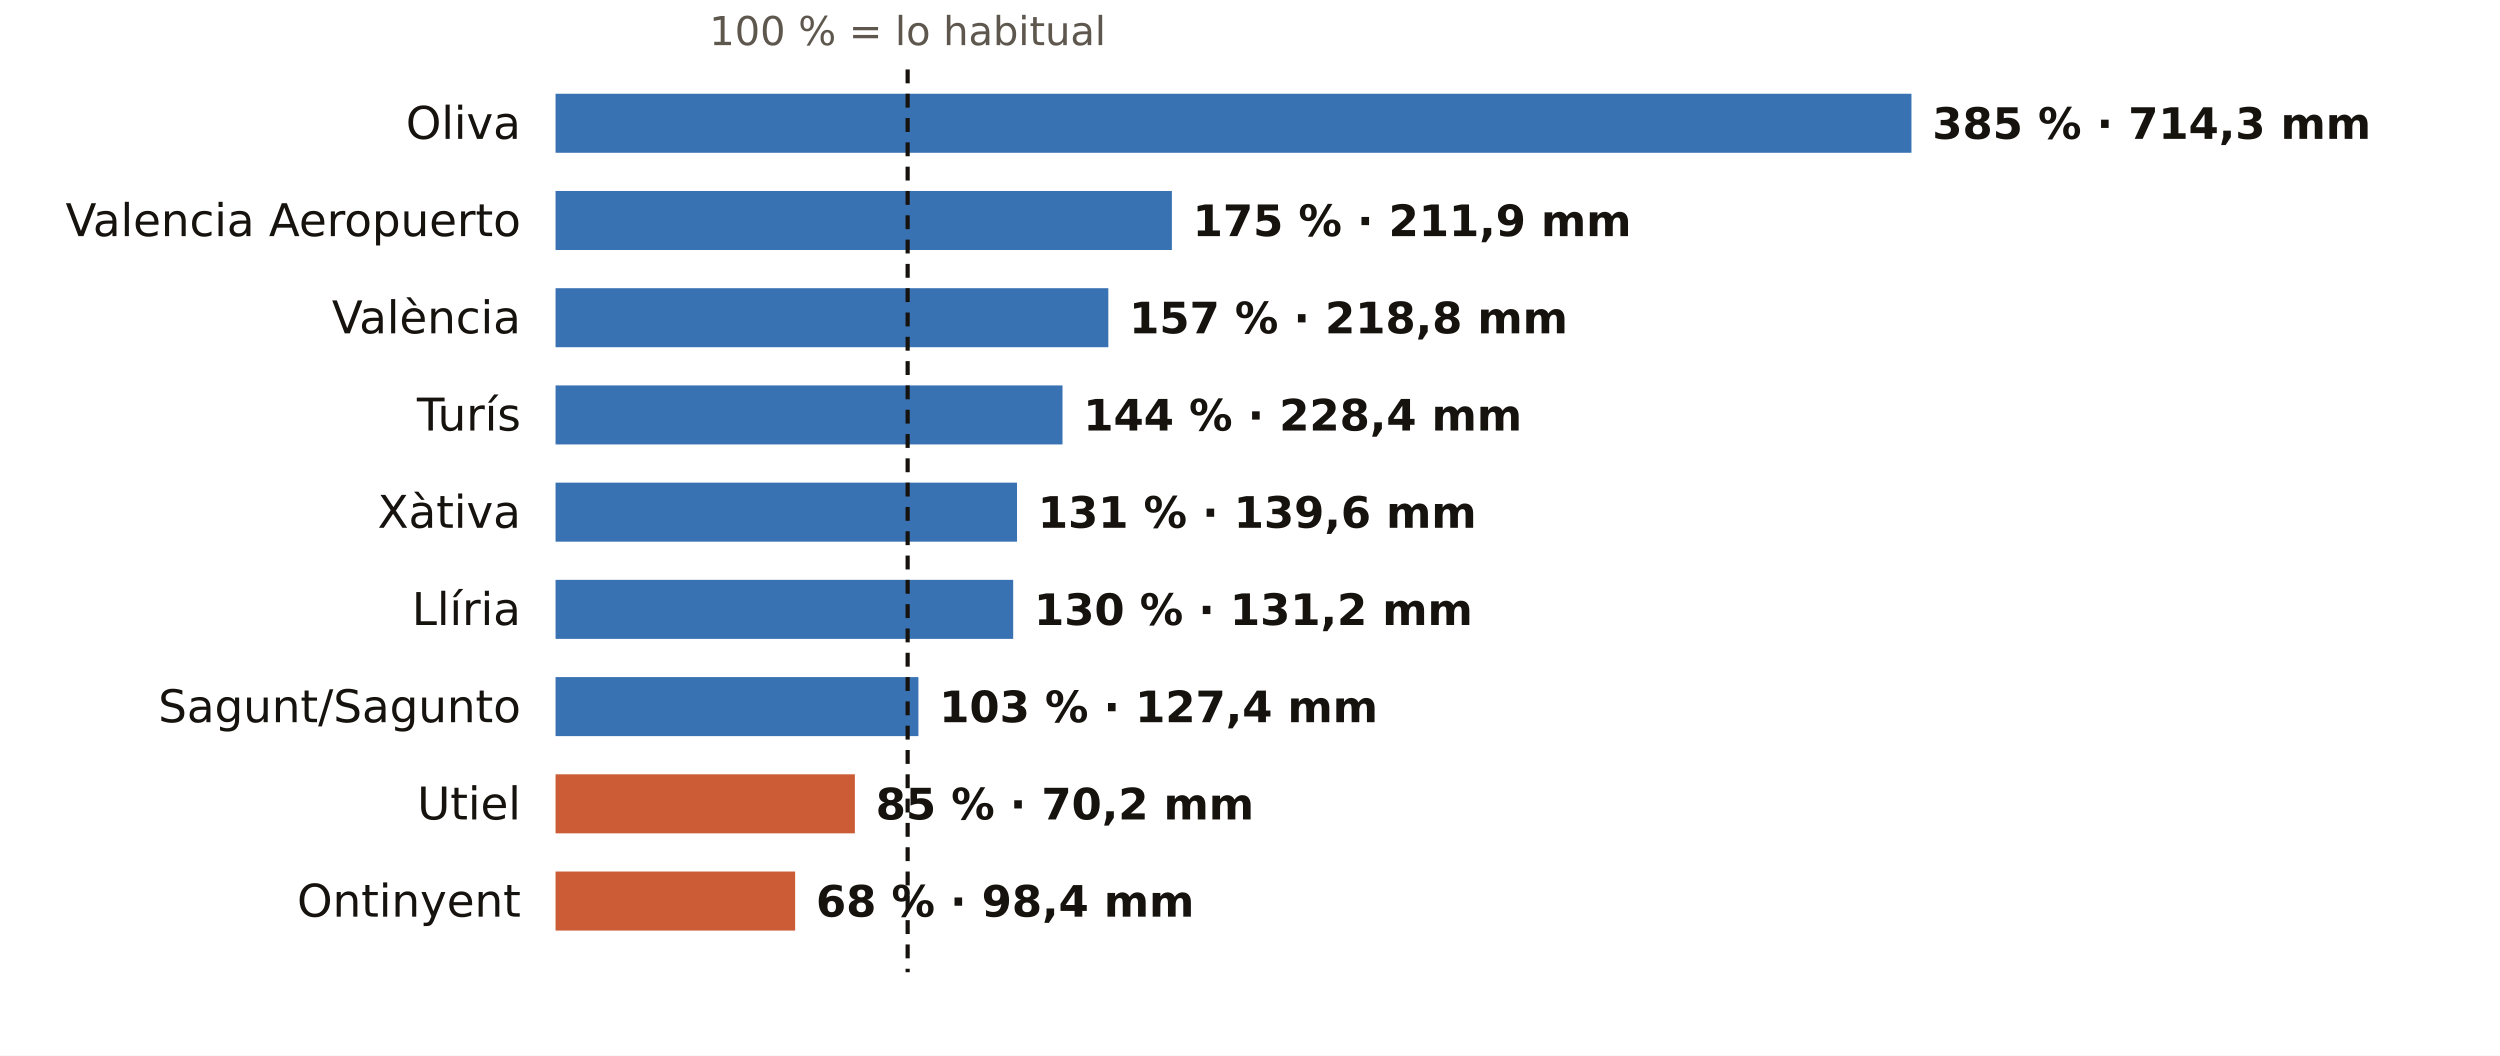
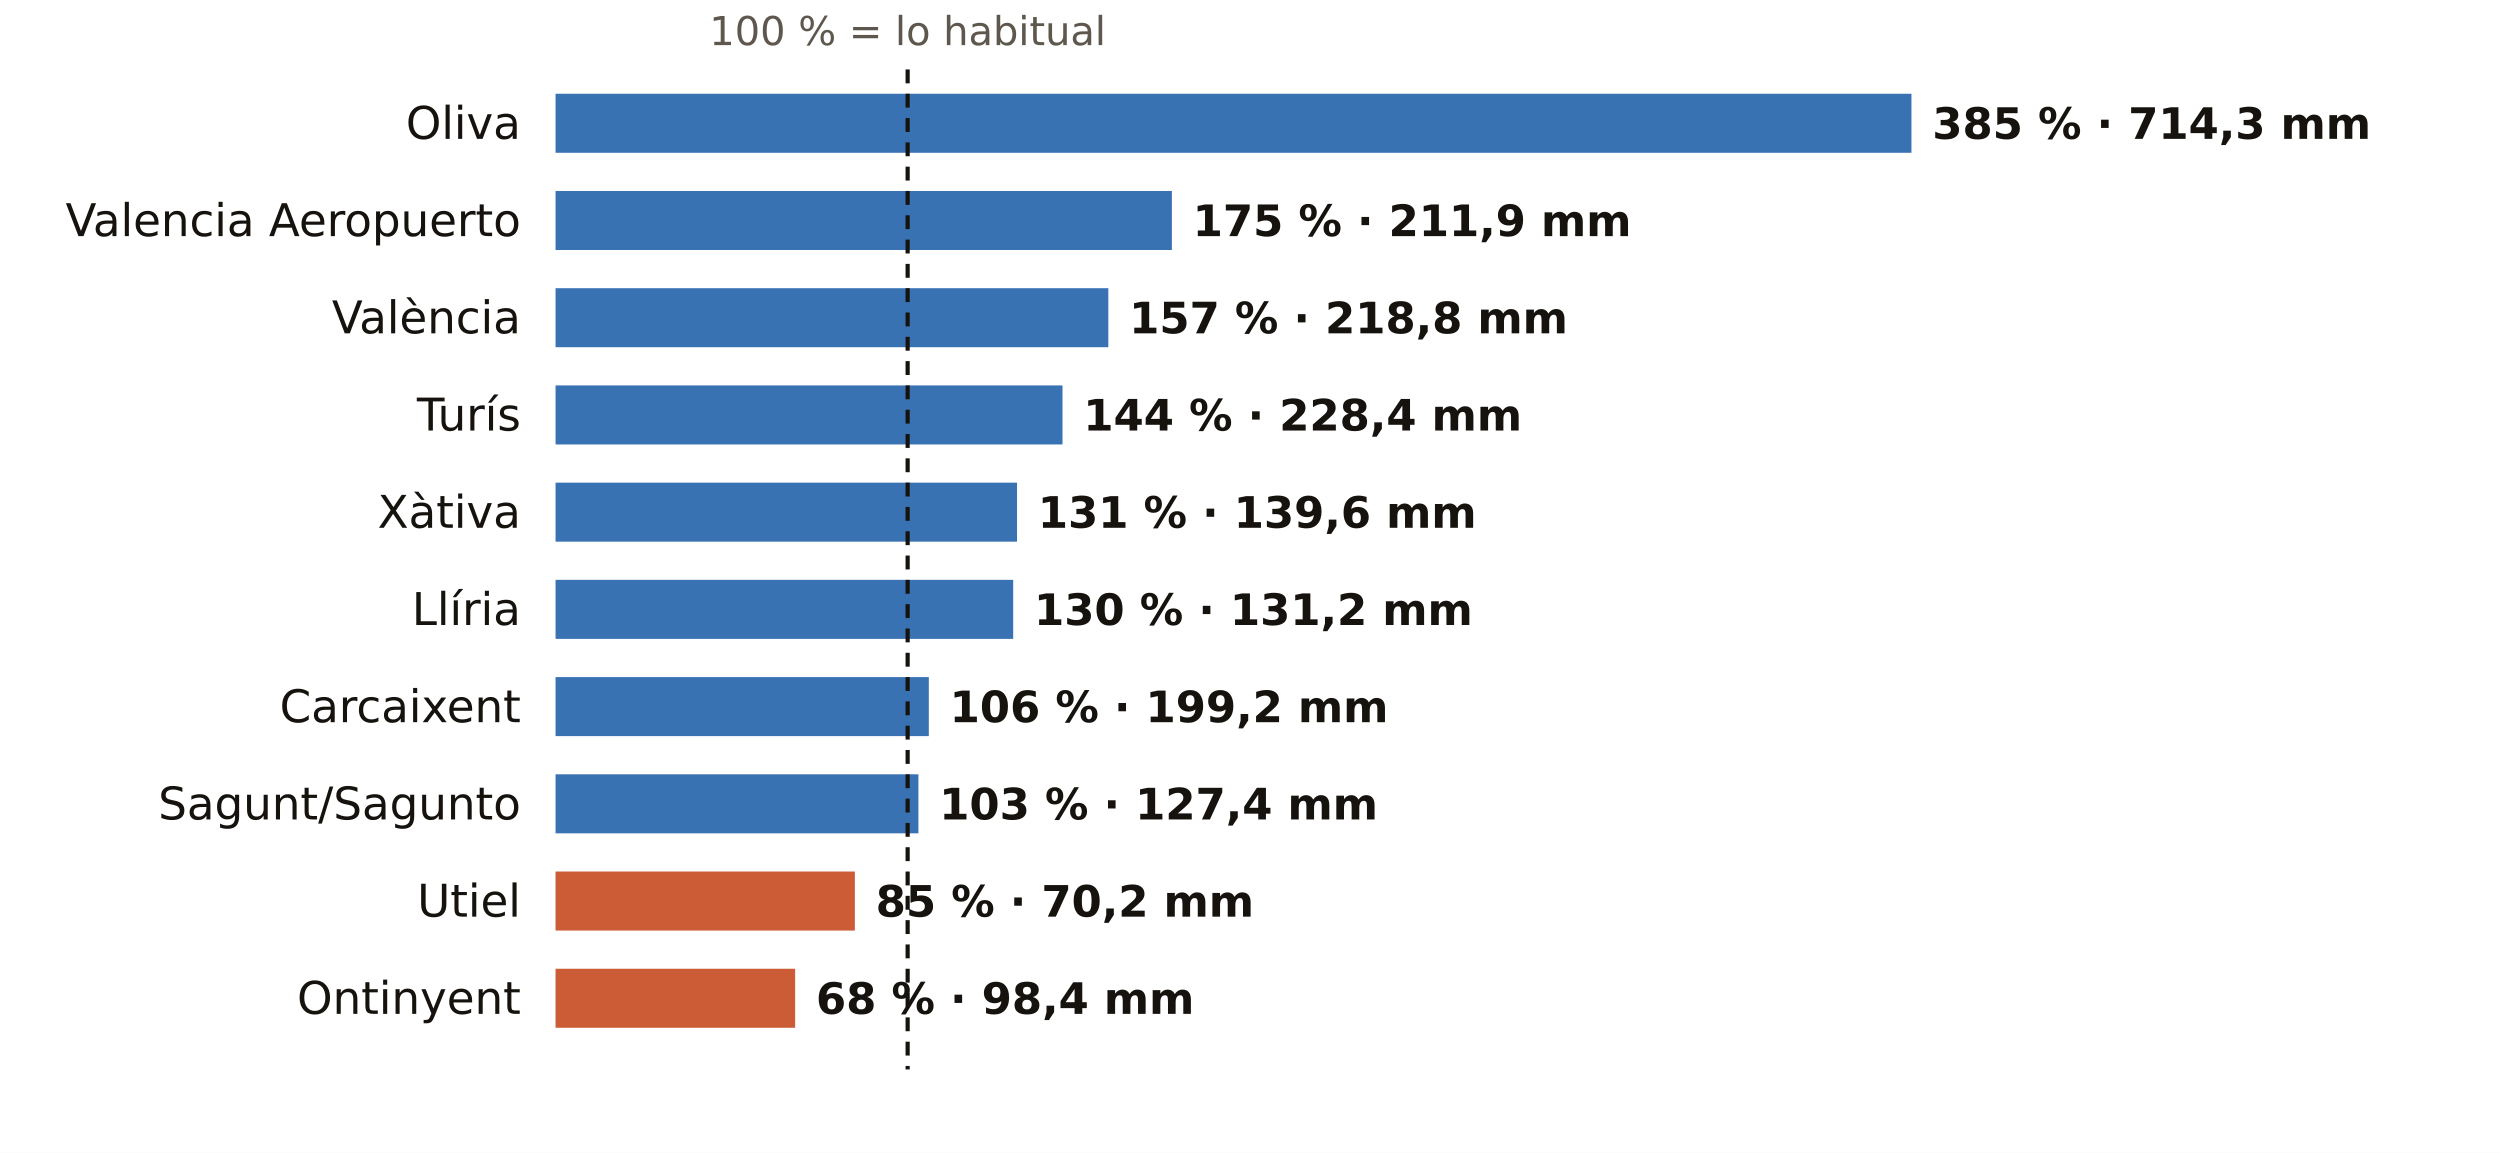
- <svg xmlns="http://www.w3.org/2000/svg" viewBox="0 0 720 304" width="720" height="304" role="img" aria-label="El otoño en los pluviómetros de AEMET de Valencia: % de lo habitual">
-   <rect width="720" height="304" fill="#FFFFFF" />
+ <svg xmlns="http://www.w3.org/2000/svg" viewBox="0 0 720 332" width="720" height="332" role="img" aria-label="El otoño en los pluviómetros de AEMET de Valencia: % de lo habitual">
+   <rect width="720" height="332" fill="#FFFFFF" />
  <text x="261.4" y="13.0" font-size="11.5" fill="#5E574E" text-anchor="middle" font-weight="400" font-family="Public Sans, DejaVu Sans, Arial, sans-serif">100 % = lo habitual</text>
  <text x="150.0" y="40.0" font-size="13" fill="#16130F" text-anchor="end" font-weight="500" font-family="Public Sans, DejaVu Sans, Arial, sans-serif">Oliva</text>
  <rect x="160" y="27" width="390.5" height="17" fill="#1F5FA8" opacity="0.88" />
  <text x="556.5" y="40.0" font-size="12.5" fill="#16130F" text-anchor="start" font-weight="600" font-family="Public Sans, DejaVu Sans, Arial, sans-serif">385 % · 714,3 mm</text>
  <text x="150.0" y="68.0" font-size="13" fill="#16130F" text-anchor="end" font-weight="500" font-family="Public Sans, DejaVu Sans, Arial, sans-serif">Valencia Aeropuerto</text>
  <rect x="160" y="55" width="177.5" height="17" fill="#1F5FA8" opacity="0.88" />
  <text x="343.5" y="68.0" font-size="12.5" fill="#16130F" text-anchor="start" font-weight="600" font-family="Public Sans, DejaVu Sans, Arial, sans-serif">175 % · 211,9 mm</text>
  <text x="150.0" y="96.0" font-size="13" fill="#16130F" text-anchor="end" font-weight="500" font-family="Public Sans, DejaVu Sans, Arial, sans-serif">València</text>
  <rect x="160" y="83" width="159.2" height="17" fill="#1F5FA8" opacity="0.88" />
  <text x="325.2" y="96.0" font-size="12.5" fill="#16130F" text-anchor="start" font-weight="600" font-family="Public Sans, DejaVu Sans, Arial, sans-serif">157 % · 218,8 mm</text>
  <text x="150.0" y="124.0" font-size="13" fill="#16130F" text-anchor="end" font-weight="500" font-family="Public Sans, DejaVu Sans, Arial, sans-serif">Turís</text>
  <rect x="160" y="111" width="146.0" height="17" fill="#1F5FA8" opacity="0.88" />
  <text x="312.0" y="124.0" font-size="12.5" fill="#16130F" text-anchor="start" font-weight="600" font-family="Public Sans, DejaVu Sans, Arial, sans-serif">144 % · 228,4 mm</text>
  <text x="150.0" y="152.0" font-size="13" fill="#16130F" text-anchor="end" font-weight="500" font-family="Public Sans, DejaVu Sans, Arial, sans-serif">Xàtiva</text>
  <rect x="160" y="139" width="132.9" height="17" fill="#1F5FA8" opacity="0.88" />
  <text x="298.9" y="152.0" font-size="12.5" fill="#16130F" text-anchor="start" font-weight="600" font-family="Public Sans, DejaVu Sans, Arial, sans-serif">131 % · 139,6 mm</text>
  <text x="150.0" y="180.0" font-size="13" fill="#16130F" text-anchor="end" font-weight="500" font-family="Public Sans, DejaVu Sans, Arial, sans-serif">Llíria</text>
  <rect x="160" y="167" width="131.8" height="17" fill="#1F5FA8" opacity="0.88" />
  <text x="297.8" y="180.0" font-size="12.5" fill="#16130F" text-anchor="start" font-weight="600" font-family="Public Sans, DejaVu Sans, Arial, sans-serif">130 % · 131,2 mm</text>
-   <text x="150.0" y="208.0" font-size="13" fill="#16130F" text-anchor="end" font-weight="500" font-family="Public Sans, DejaVu Sans, Arial, sans-serif">Sagunt/Sagunto</text>
-   <rect x="160" y="195" width="104.5" height="17" fill="#1F5FA8" opacity="0.88" />
-   <text x="270.5" y="208.0" font-size="12.5" fill="#16130F" text-anchor="start" font-weight="600" font-family="Public Sans, DejaVu Sans, Arial, sans-serif">103 % · 127,4 mm</text>
-   <text x="150.0" y="236.0" font-size="13" fill="#16130F" text-anchor="end" font-weight="500" font-family="Public Sans, DejaVu Sans, Arial, sans-serif">Utiel</text>
-   <rect x="160" y="223" width="86.2" height="17" fill="#C4461A" opacity="0.88" />
-   <text x="252.2" y="236.0" font-size="12.5" fill="#16130F" text-anchor="start" font-weight="600" font-family="Public Sans, DejaVu Sans, Arial, sans-serif">85 % · 70,2 mm</text>
-   <text x="150.0" y="264.0" font-size="13" fill="#16130F" text-anchor="end" font-weight="500" font-family="Public Sans, DejaVu Sans, Arial, sans-serif">Ontinyent</text>
-   <rect x="160" y="251" width="69.0" height="17" fill="#C4461A" opacity="0.88" />
-   <text x="235.0" y="264.0" font-size="12.5" fill="#16130F" text-anchor="start" font-weight="600" font-family="Public Sans, DejaVu Sans, Arial, sans-serif">68 % · 98,4 mm</text>
-   <line x1="261.4" x2="261.4" y1="20" y2="280" stroke="#16130F" stroke-width="1.2" stroke-dasharray="4 3" />
+   <text x="150.0" y="208.0" font-size="13" fill="#16130F" text-anchor="end" font-weight="500" font-family="Public Sans, DejaVu Sans, Arial, sans-serif">Carcaixent</text>
+   <rect x="160" y="195" width="107.5" height="17" fill="#1F5FA8" opacity="0.88" />
+   <text x="273.5" y="208.0" font-size="12.5" fill="#16130F" text-anchor="start" font-weight="600" font-family="Public Sans, DejaVu Sans, Arial, sans-serif">106 % · 199,2 mm</text>
+   <text x="150.0" y="236.0" font-size="13" fill="#16130F" text-anchor="end" font-weight="500" font-family="Public Sans, DejaVu Sans, Arial, sans-serif">Sagunt/Sagunto</text>
+   <rect x="160" y="223" width="104.5" height="17" fill="#1F5FA8" opacity="0.88" />
+   <text x="270.5" y="236.0" font-size="12.5" fill="#16130F" text-anchor="start" font-weight="600" font-family="Public Sans, DejaVu Sans, Arial, sans-serif">103 % · 127,4 mm</text>
+   <text x="150.0" y="264.0" font-size="13" fill="#16130F" text-anchor="end" font-weight="500" font-family="Public Sans, DejaVu Sans, Arial, sans-serif">Utiel</text>
+   <rect x="160" y="251" width="86.2" height="17" fill="#C4461A" opacity="0.88" />
+   <text x="252.2" y="264.0" font-size="12.5" fill="#16130F" text-anchor="start" font-weight="600" font-family="Public Sans, DejaVu Sans, Arial, sans-serif">85 % · 70,2 mm</text>
+   <text x="150.0" y="292.0" font-size="13" fill="#16130F" text-anchor="end" font-weight="500" font-family="Public Sans, DejaVu Sans, Arial, sans-serif">Ontinyent</text>
+   <rect x="160" y="279" width="69.0" height="17" fill="#C4461A" opacity="0.88" />
+   <text x="235.0" y="292.0" font-size="12.5" fill="#16130F" text-anchor="start" font-weight="600" font-family="Public Sans, DejaVu Sans, Arial, sans-serif">68 % · 98,4 mm</text>
+   <line x1="261.4" x2="261.4" y1="20" y2="308" stroke="#16130F" stroke-width="1.2" stroke-dasharray="4 3" />
</svg>
